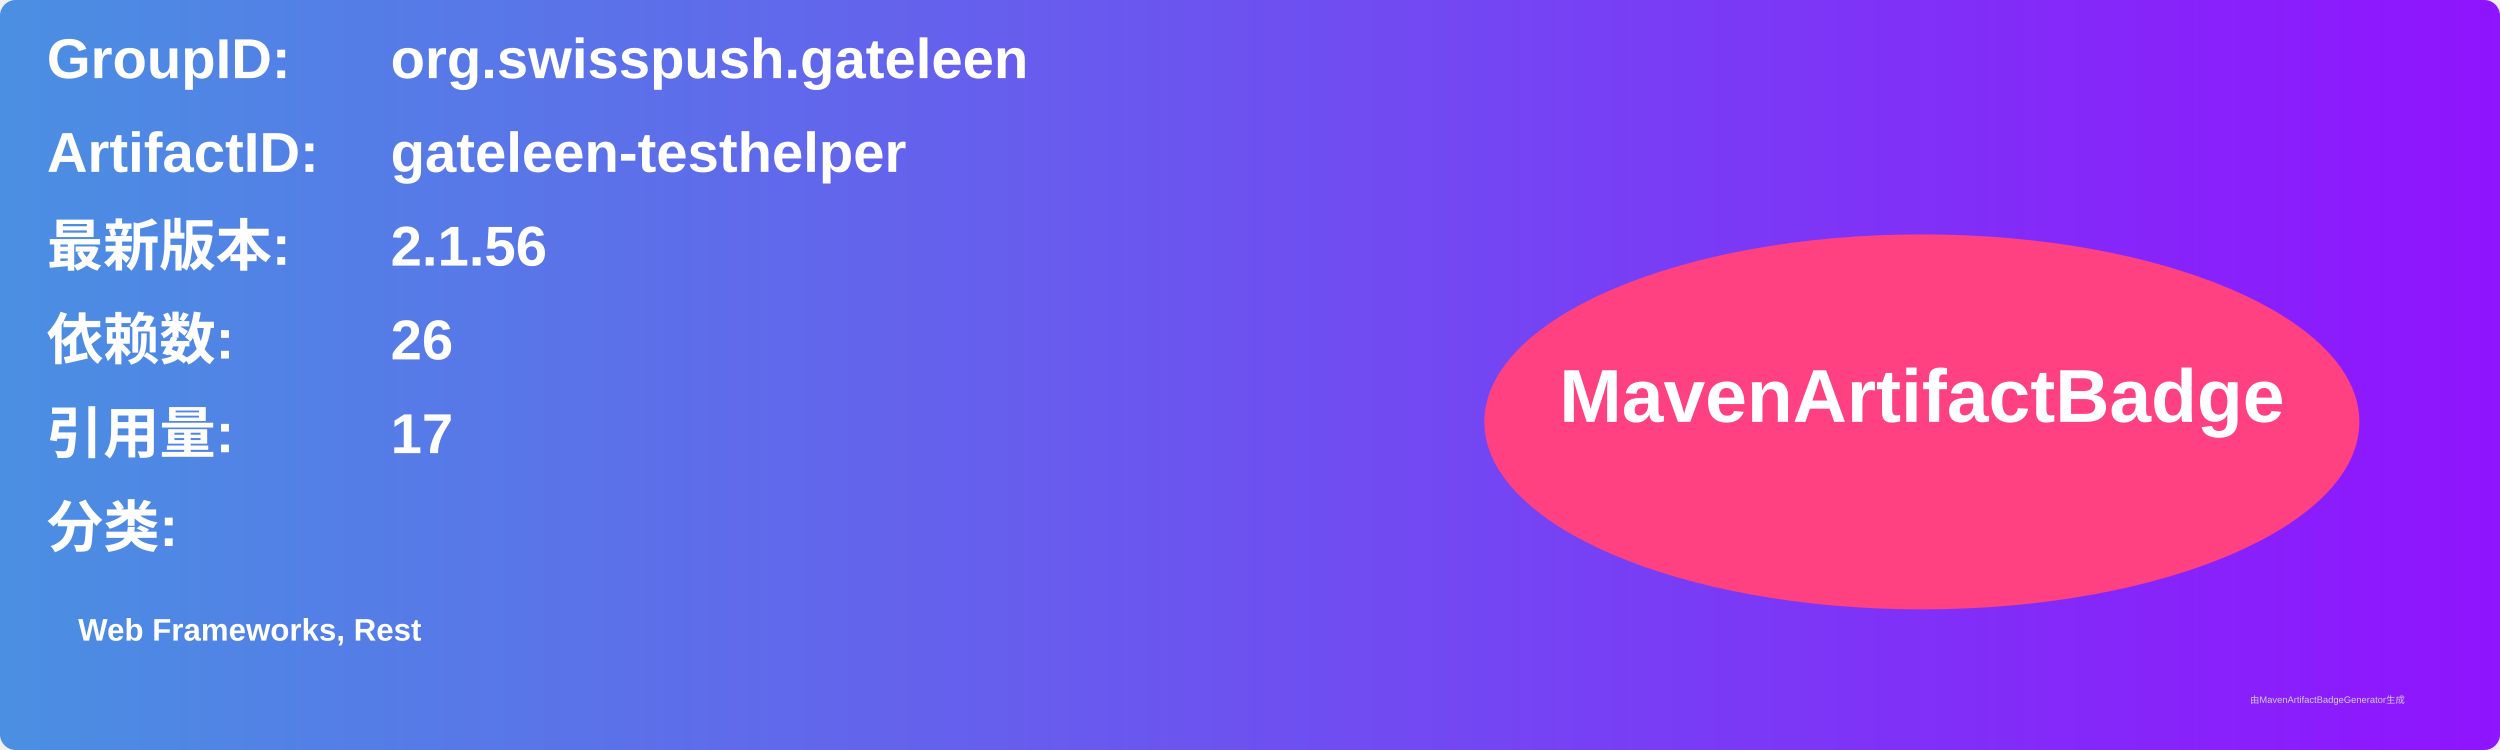
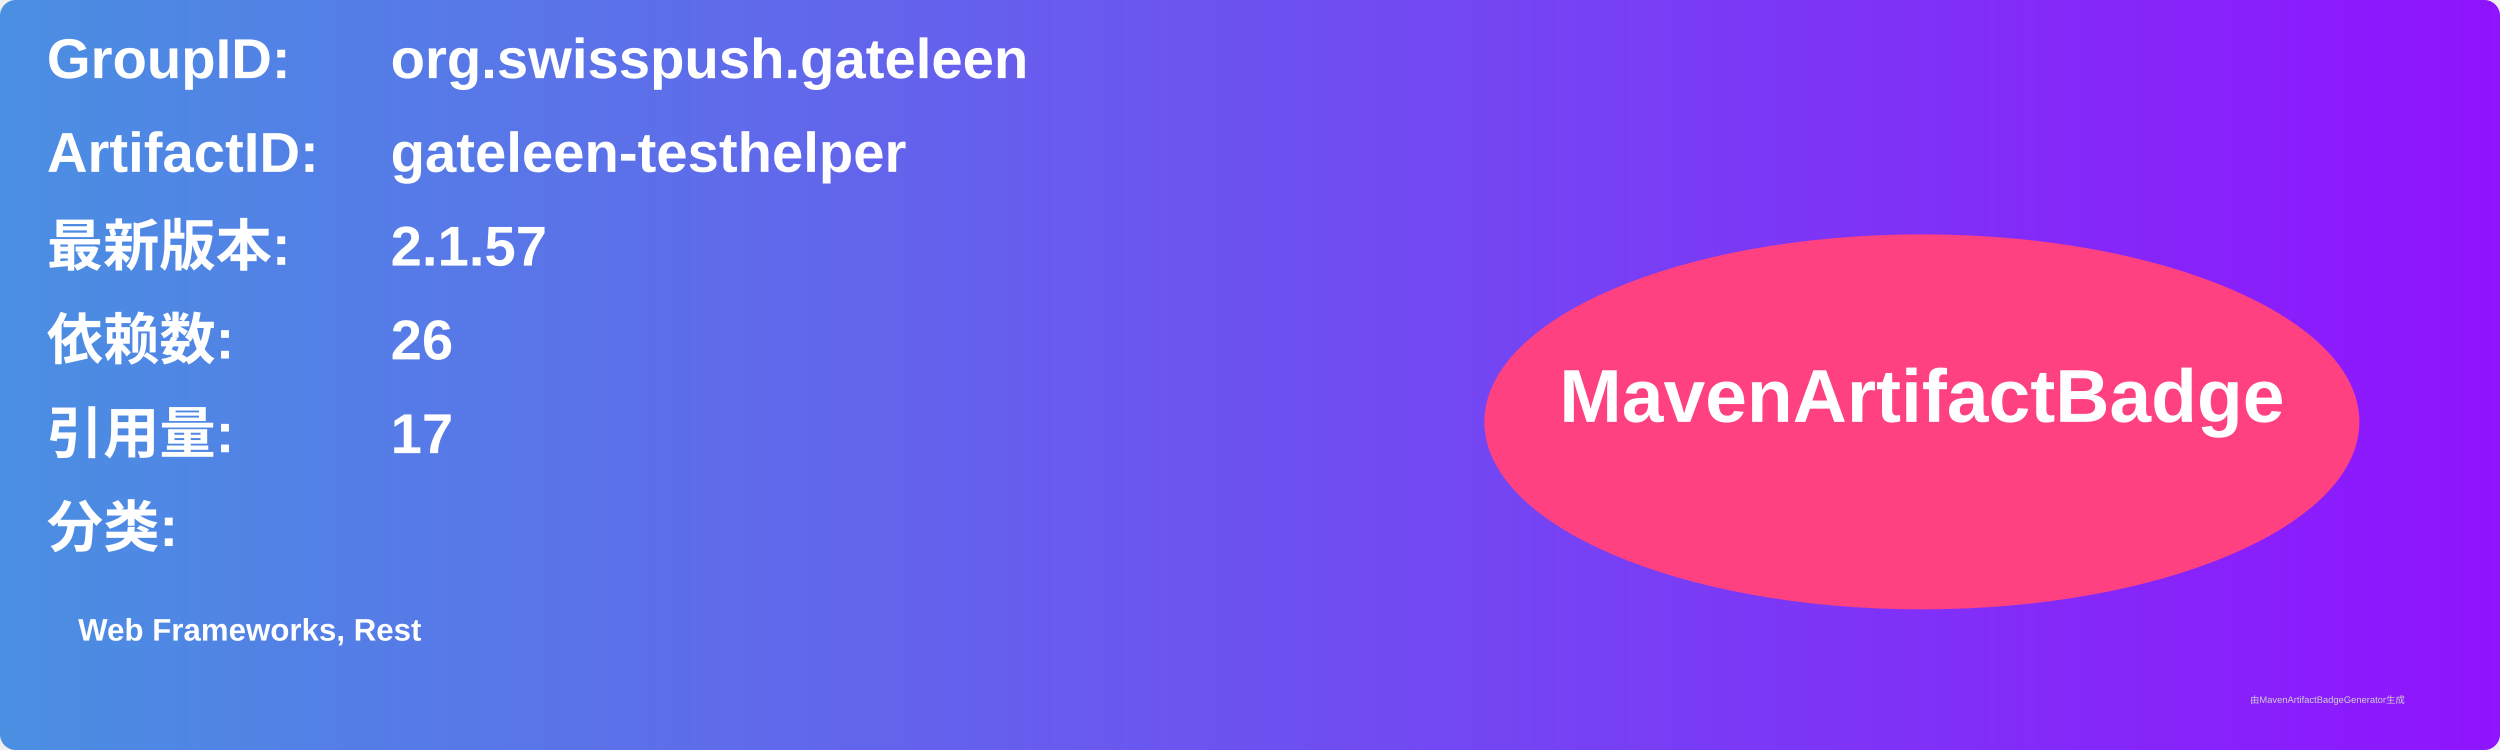
<svg xmlns="http://www.w3.org/2000/svg" width="800" height="240" viewBox="0 0 800 240">
  <linearGradient id="grad" x1="0%" y1="0%" x2="100%" y2="0%">
    <stop offset="0%" stop-color="#4a90e2" />
    <stop offset="100%" stop-color="#9013fe" />
  </linearGradient>
  <rect width="100%" height="100%" rx="5" ry="5" fill="url(#grad)" />
  <g transform="translate(15, 15)">
    <text x="0" y="10" font-family="Arial" font-size="18" fill="white" font-weight="bold" width="260">GroupID:</text>
    <text x="110" y="10" font-family="Arial" font-size="18" fill="white" font-weight="bold" width="460">org.swisspush.gateleen</text>
    <text x="0" y="40" font-family="Arial" font-size="18" fill="white" font-weight="bold" width="260">ArtifactID:</text>
    <text x="110" y="40" font-family="Arial" font-size="18" fill="white" font-weight="bold" width="460">gateleen-testhelper</text>
    <text x="0" y="70" font-family="Arial" font-size="18" fill="white" font-weight="bold">最新版本:</text>
    <text x="110" y="70" font-family="Arial" font-size="18" fill="white" font-weight="bold">
-       <tspan font-weight="bold">2.1.56</tspan>
+       <tspan font-weight="bold">2.1.57</tspan>
    </text>
    <text x="0" y="100" font-family="Arial" font-size="18" fill="white" font-weight="bold">依赖数: </text>
    <text x="110" y="100" font-family="Arial" font-size="18" fill="white">
      <tspan font-weight="bold">26</tspan>
    </text>
    <text x="0" y="130" font-family="Arial" font-size="18" fill="white" font-weight="bold">引用量: </text>
    <text x="110" y="130" font-family="Arial" font-size="18" fill="white">
      <tspan font-weight="bold">17</tspan>
    </text>
    <text x="0" y="160" font-family="Arial" font-size="18" fill="white" font-weight="bold">分类:</text>
    <text x="10" y="190" font-family="Arial" font-size="10" fill="white">
      <tspan font-weight="bold">Web Frameworks, Rest</tspan>
    </text>
    <ellipse cx="600" cy="120" rx="140" ry="60" fill="#ff4081" />
    <text x="600" y="120" text-anchor="middle" font-family="Arial" font-size="24" fill="white" font-weight="bold">MavenArtifactBadge</text>
  </g>
  <text x="720" y="225" font-family="Arial" font-size="3" fill="#d0d0d0">由MavenArtifactBadgeGenerator生成</text>
</svg>
